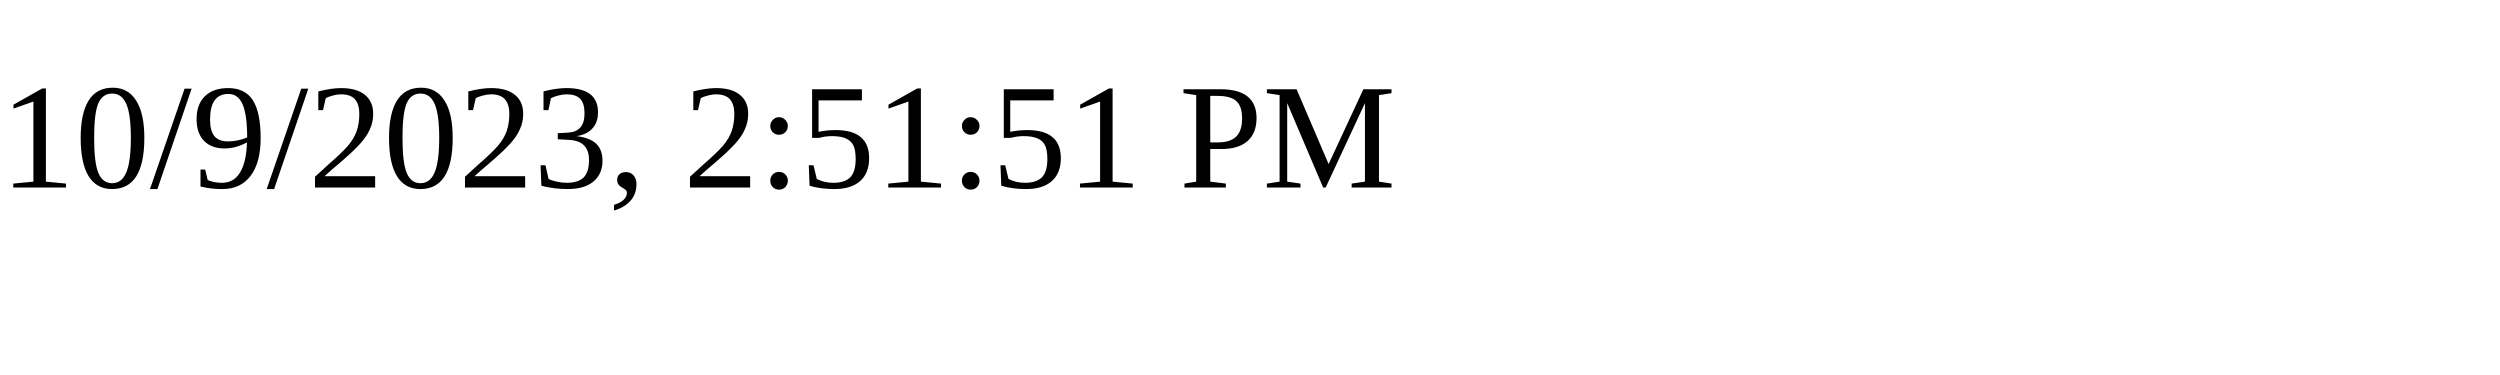
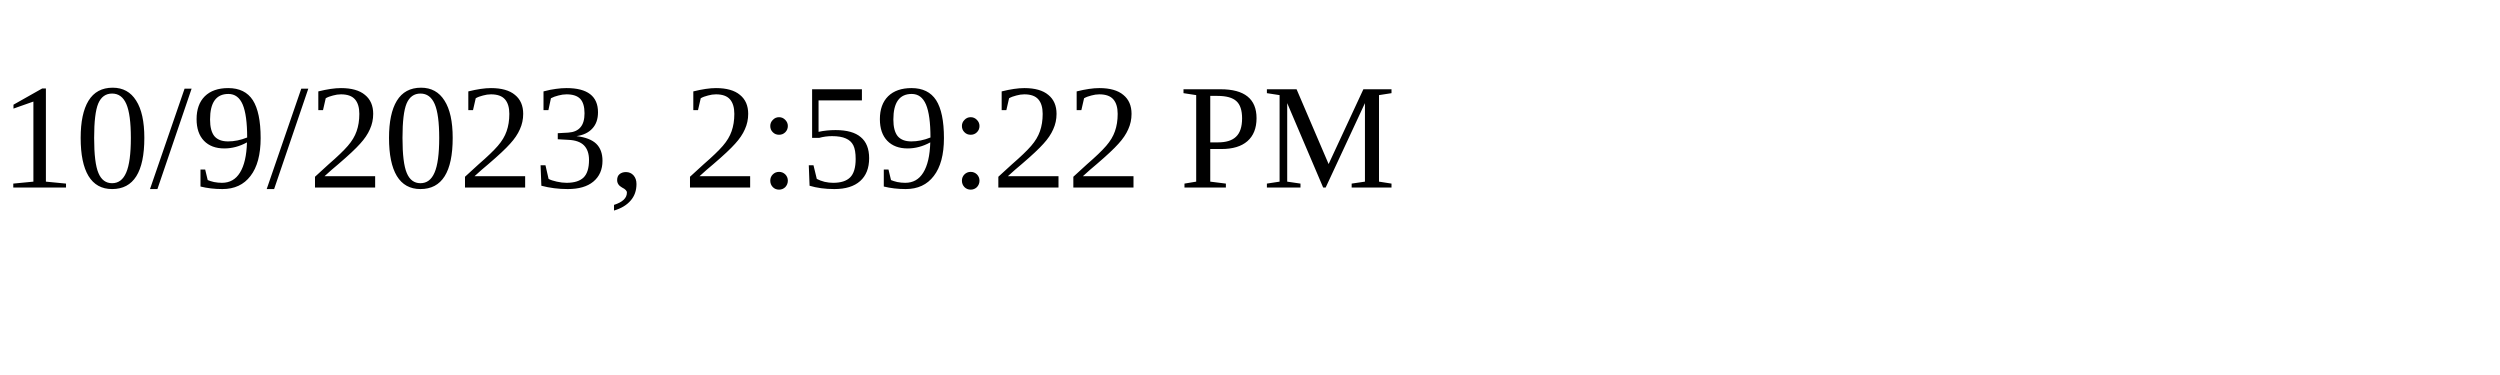
<svg xmlns="http://www.w3.org/2000/svg" height="30" width="200">
-   <text x="0" y="15">10/9/2023, 2:51:51 PM</text>
+   <text x="0" y="15">10/9/2023, 2:59:22 PM</text>
</svg>
